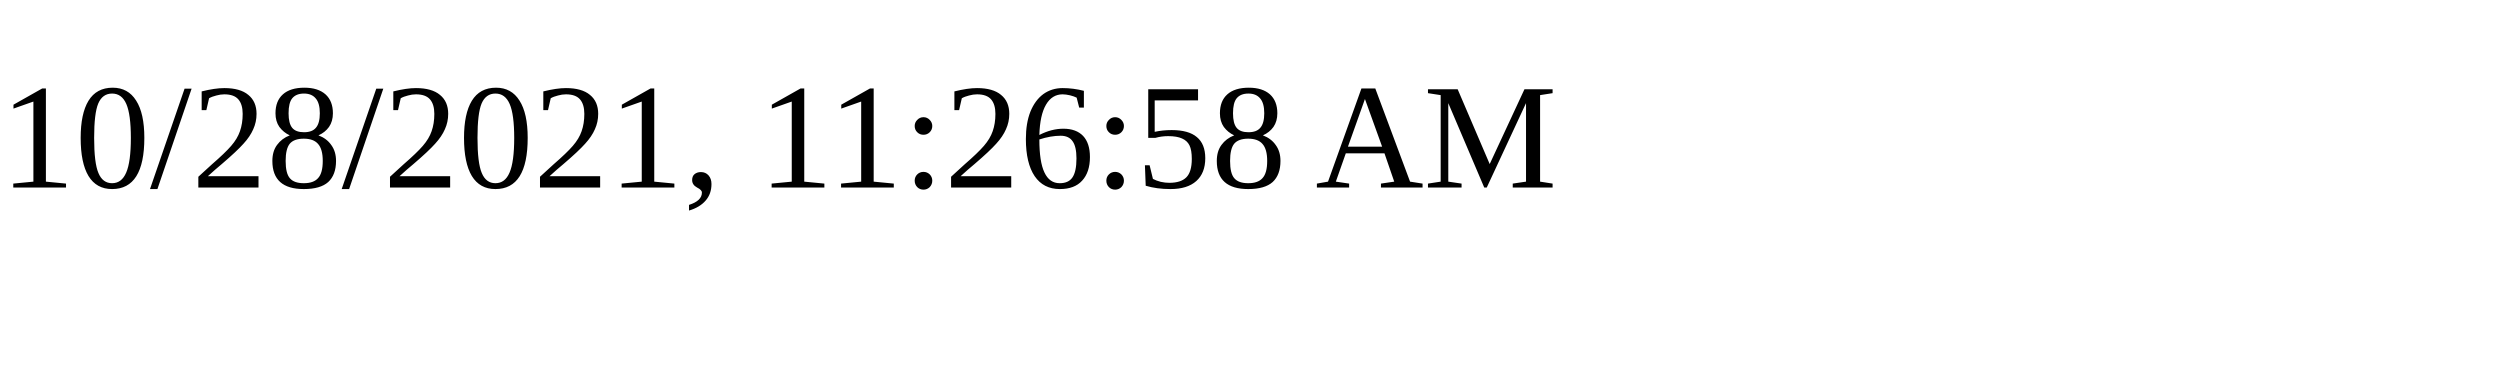
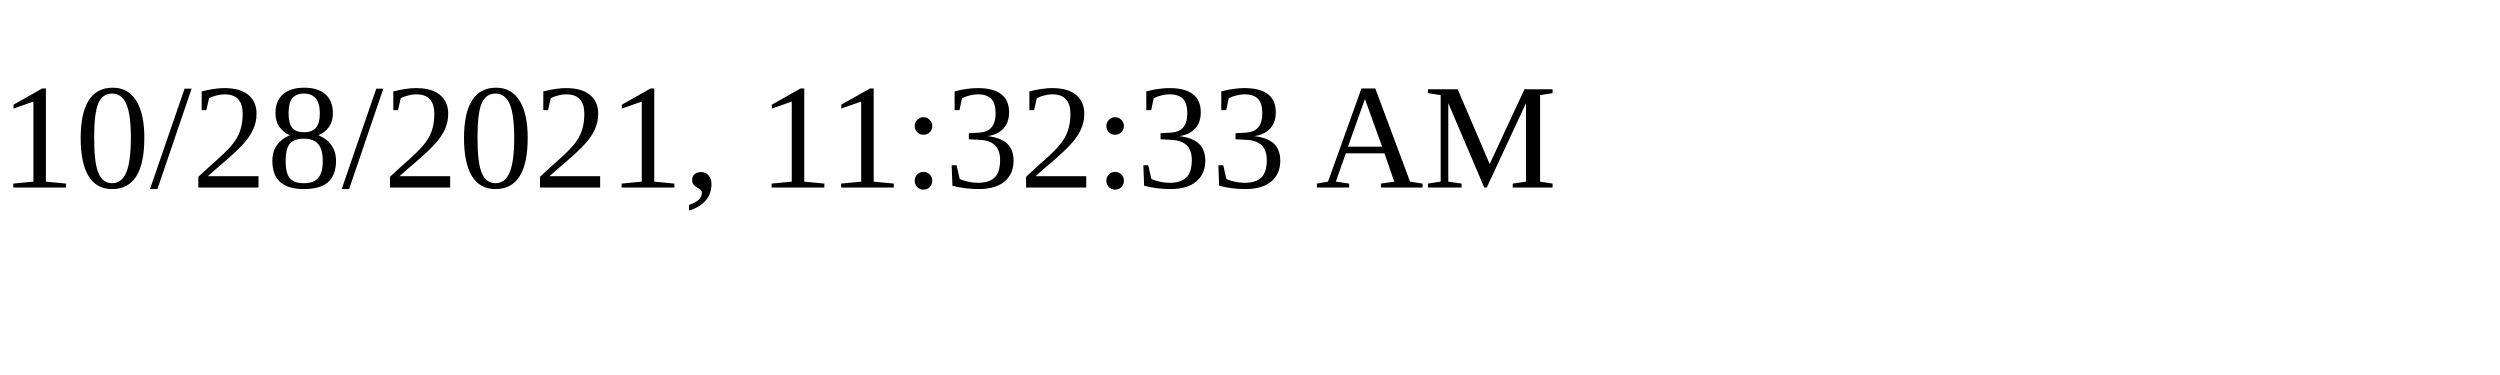
<svg xmlns="http://www.w3.org/2000/svg" height="30" width="200">
-   <text x="0" y="15">10/28/2021, 11:26:58 AM</text>
+   <text x="0" y="15">10/28/2021, 11:32:33 AM</text>
</svg>
